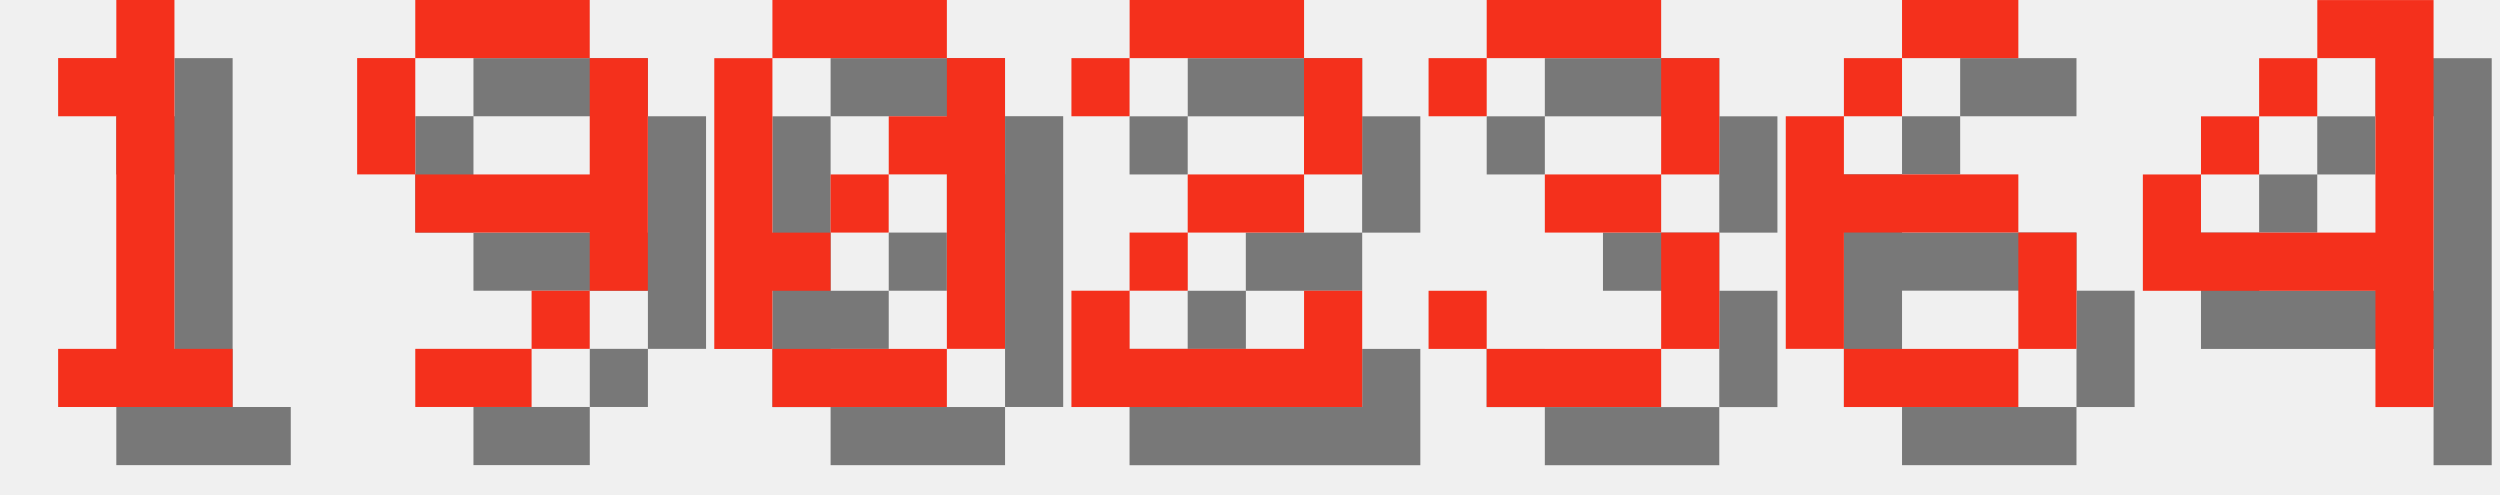
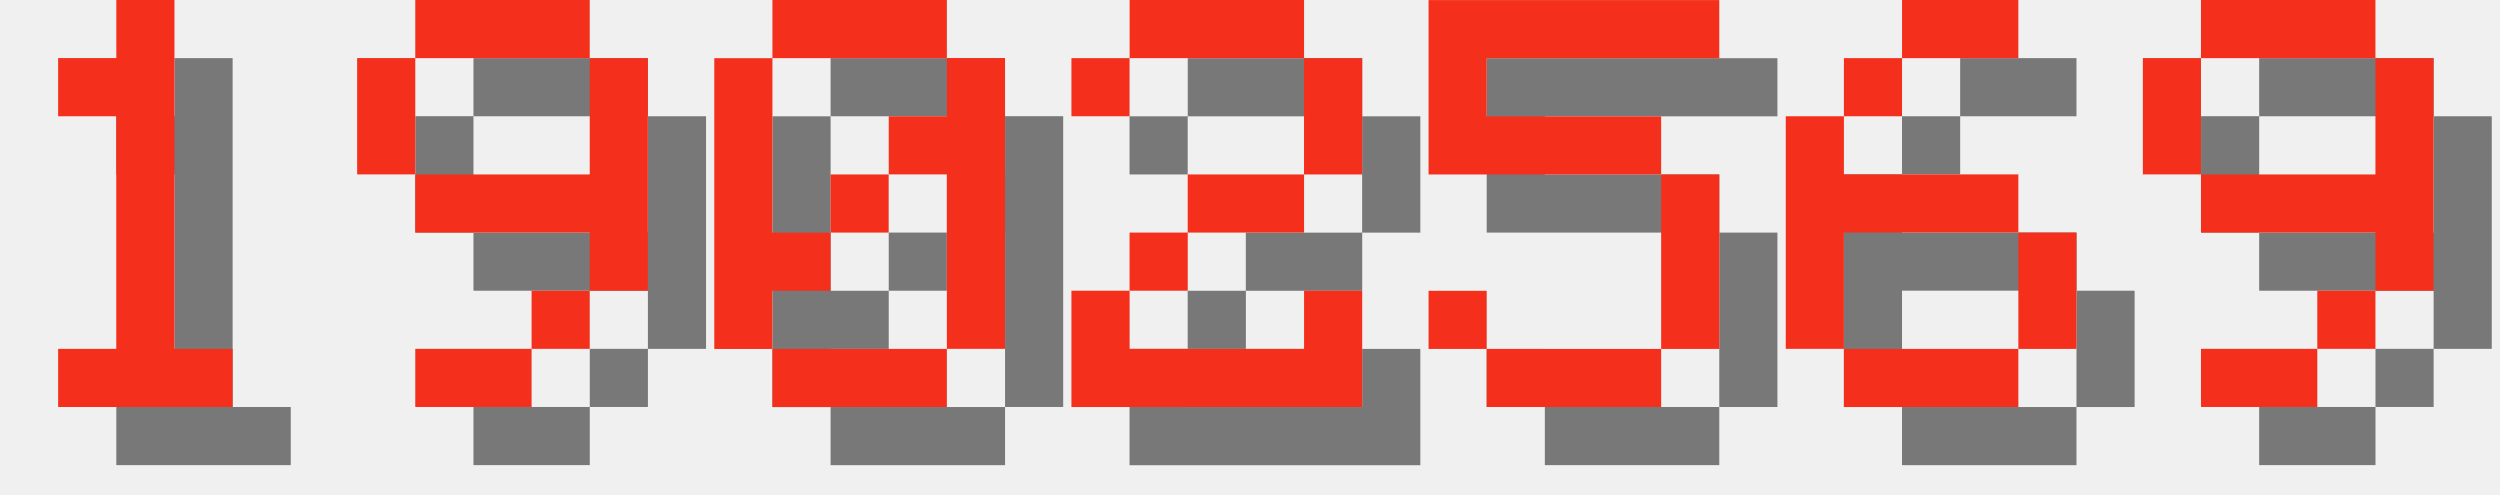
<svg xmlns="http://www.w3.org/2000/svg" version="1.1" width="182.0" height="36">
  <style>
        .text-foreground {
            fill: #F4301C;
        }
        .text-shadow {
            fill: #000000;
            fill-opacity: 0.5;
        }
    </style>
  <g class="digit" id="digit_1" transform="translate(0.0, 0), scale(4)">
    <path id="digit_1_shadow" class="text-shadow" d="m2.117 2.117v1.058h1.058v4.233h-1.058v1.058h3.175v-1.058h-1.058v-6.35h-1.058v1.058h-1.058z" fill-opacity=".5" style="paint-order:stroke fill markers" />
    <path id="digit_1_fg" class="text-foreground" d="m1.058 1.058v1.058h1.058v4.233h-1.058v1.058h3.175v-1.058h-1.058v-6.35h-1.058v1.058h-1.058z" fill="#fff" style="paint-order:stroke fill markers" />
  </g>
  <g class="digit" id="digit_9" transform="translate(26.0, 0), scale(4)">
    <path id="digit_9_shadow" class="text-shadow" d="m2.117 1.058v1.058h3.175v-1.058h-3.175zm3.175 1.058v2.117h-3.175v1.058h3.175v1.058h1.058v-4.233h-1.058zm0 4.233h-1.058v1.058h1.058v-1.058zm-1.058 1.058h-2.117v1.058h2.117v-1.058zm-2.117-3.175v-2.117h-1.058v2.117h1.058z" fill-opacity=".5" style="paint-order:stroke fill markers" />
    <path id="digit_9_fg" class="text-foreground" d="m1.058 0v1.058h3.175v-1.058h-3.175zm3.175 1.058v2.117h-3.175v1.058h3.175v1.058h1.058v-4.233h-1.058zm0 4.233h-1.058v1.058h1.058v-1.058zm-1.058 1.058h-2.117v1.058h2.117v-1.058zm-2.117-3.175v-2.117h-1.058v2.117h1.058z" fill="#fff" style="paint-order:stroke fill markers" />
  </g>
  <g class="digit" id="digit_0" transform="translate(52.0, 0), scale(4)">
    <path id="digit_0_shadow" class="text-shadow" d="m2.117 1.058v1.058h3.175v-1.058h-3.175zm3.175 1.058v1.058h-1.058v1.058h1.058v3.175h1.058v-5.292h-1.058zm0 5.292h-3.175v1.058h3.175v-1.058zm-3.175 0v-1.058h1.058v-1.058h-1.058v-3.175h-1.058v5.292h1.058zm1.058-2.117h1.058v-1.058h-1.058v1.058z" fill-opacity=".5" style="paint-order:stroke fill markers" />
    <path id="digit_0_fg" class="text-foreground" d="m1.058 0v1.058h3.175v-1.058h-3.175zm3.175 1.058v1.058h-1.058v1.058h1.058v3.175h1.058v-5.292h-1.058zm0 5.292h-3.175v1.058h3.175v-1.058zm-3.175 0v-1.058h1.058v-1.058h-1.058v-3.175h-1.058v5.292h1.058zm1.058-2.117h1.058v-1.058h-1.058v1.058z" fill="#fff" style="paint-order:stroke fill markers" />
  </g>
  <g class="digit" id="digit_2" transform="translate(78.0, 0), scale(4)">
    <path id="digit_2_shadow" class="text-shadow" d="m1.058 2.117v1.058h1.058v-1.058h3.175v2.117h-2.117v1.058h-1.058v1.058h-1.058v2.117h5.292v-2.117h-1.058v1.058h-3.175v-1.058h1.058v-1.058h2.117v-1.058h1.058v-2.117h-1.058v-1.058h-3.175v1.058h-1.058z" fill-opacity=".5" style="paint-order:stroke fill markers" />
    <path id="digit_2_fg" class="text-foreground" d="m0 1.058v1.058h1.058v-1.058h3.175v2.117h-2.117v1.058h-1.058v1.058h-1.058v2.117h5.292v-2.117h-1.058v1.058h-3.175v-1.058h1.058v-1.058h2.117v-1.058h1.058v-2.117h-1.058v-1.058h-3.175v1.058h-1.058z" fill="#fff" style="paint-order:stroke fill markers" />
  </g>
-   <g class="digit" id="digit_3" transform="translate(104.0, 0), scale(4)">
-     <path id="digit_3_shadow" class="text-shadow" d="m1.058 2.117v1.058h1.058v-1.058h3.175v2.117h-2.117v1.058h2.117v2.117h-3.175v-1.058h-1.058v1.058h1.058v1.058h3.175v-1.058h1.058v-2.117h-1.058v-1.058h1.058v-2.117h-1.058v-1.058h-3.175v1.058h-1.058z" fill-opacity=".5" style="paint-order:stroke fill markers" />
-     <path id="digit_3_fg" class="text-foreground" d="m0 1.058v1.058h1.058v-1.058h3.175v2.117h-2.117v1.058h2.117v2.117h-3.175v-1.058h-1.058v1.058h1.058v1.058h3.175v-1.058h1.058v-2.117h-1.058v-1.058h1.058v-2.117h-1.058v-1.058h-3.175v1.058h-1.058z" fill="#fff" style="paint-order:stroke fill markers" />
+   <g class="digit" id="digit_5" transform="translate(104.0, 0), scale(4)">
+     <path id="digit_5_shadow" class="text-shadow" d="m1.058 1.058v3.175h4.233v3.175h-3.175v-1.058h-1.058v1.058h1.058v1.058h3.175v-1.058h1.058v-3.175h-1.058v-1.058h-3.175v-1.058h4.233v-1.058h-5.292z" fill-opacity=".5" style="paint-order:stroke fill markers" />
+     <path id="digit_5_fg" class="text-foreground" d="m0 0v3.175h4.233v3.175h-3.175v-1.058h-1.058v1.058h1.058v1.058h3.175v-1.058h1.058v-3.175h-1.058v-1.058h-3.175v-1.058h4.233v-1.058h-5.292z" fill="#fff" style="paint-order:stroke fill markers" />
  </g>
  <g class="digit" id="digit_6" transform="translate(130.0, 0), scale(4)">
    <path id="digit_6_shadow" class="text-shadow" d="m3.175 1.058v1.058h2.117v-1.058h-2.117zm0 1.058h-1.058v1.058h1.058v-1.058zm-1.058 1.058h-1.058v4.233h1.058v-2.117h3.175v-1.058h-3.175v-1.058zm3.175 2.117v2.117h1.058v-2.117h-1.058zm0 2.117h-3.175v1.058h3.175v-1.058z" fill-opacity=".5" style="paint-order:stroke fill markers" />
    <path id="digit_6_fg" class="text-foreground" d="m2.117 0v1.058h2.117v-1.058h-2.117zm0 1.058h-1.058v1.058h1.058v-1.058zm-1.058 1.058h-1.058v4.233h1.058v-2.117h3.175v-1.058h-3.175v-1.058zm3.175 2.117v2.117h1.058v-2.117h-1.058zm0 2.117h-3.175v1.058h3.175v-1.058z" fill="#fff" style="paint-order:stroke fill markers" />
  </g>
-   <g class="digit" id="digit_4" transform="translate(156.0, 0), scale(4)">
-     <path id="digit_4_shadow" class="text-shadow" d="m4.233 1.058v1.058h1.058v3.175h-3.175v-1.058h-1.058v2.117h4.233v2.117h1.058v-7.408h-2.117zm-2.117 3.175h1.058v-1.058h-1.058v1.058zm1.058-1.058h1.058v-1.058h-1.058v1.058z" fill-opacity=".5" style="paint-order:stroke fill markers" />
-     <path id="digit_4_fg" class="text-foreground" d="m3.175 0v1.058h1.058v3.175h-3.175v-1.058h-1.058v2.117h4.233v2.117h1.058v-7.408h-2.117zm-2.117 3.175h1.058v-1.058h-1.058v1.058zm1.058-1.058h1.058v-1.058h-1.058v1.058z" fill="#fff" style="paint-order:stroke fill markers" />
+   <g class="digit" id="digit_9" transform="translate(156.0, 0), scale(4)">
+     <path id="digit_9_shadow" class="text-shadow" d="m2.117 1.058v1.058h3.175v-1.058h-3.175zm3.175 1.058v2.117h-3.175v1.058h3.175v1.058h1.058v-4.233h-1.058zm0 4.233h-1.058v1.058h1.058v-1.058zm-1.058 1.058h-2.117v1.058h2.117v-1.058zm-2.117-3.175v-2.117h-1.058v2.117h1.058z" fill-opacity=".5" style="paint-order:stroke fill markers" />
+     <path id="digit_9_fg" class="text-foreground" d="m1.058 0v1.058h3.175v-1.058h-3.175zm3.175 1.058v2.117h-3.175v1.058h3.175v1.058h1.058v-4.233h-1.058zm0 4.233h-1.058v1.058h1.058v-1.058zm-1.058 1.058h-2.117v1.058h2.117v-1.058zm-2.117-3.175v-2.117h-1.058v2.117h1.058z" fill="#fff" style="paint-order:stroke fill markers" />
  </g>
</svg>
